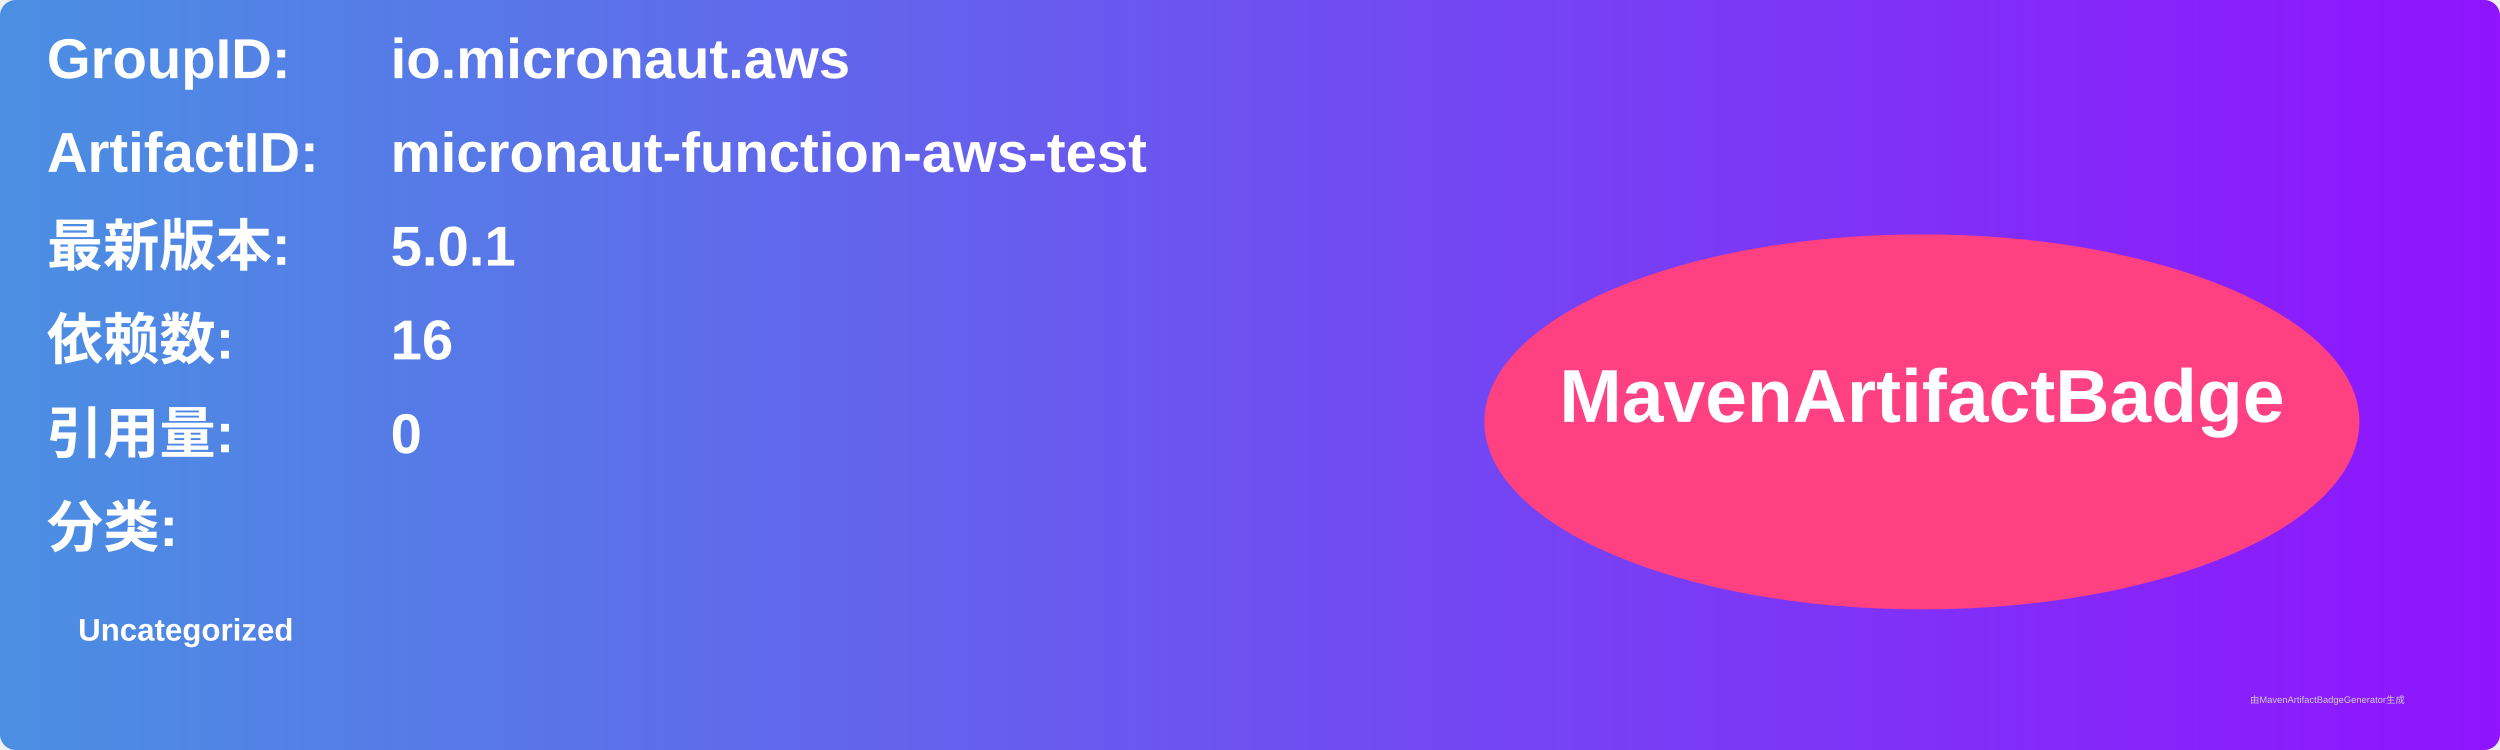
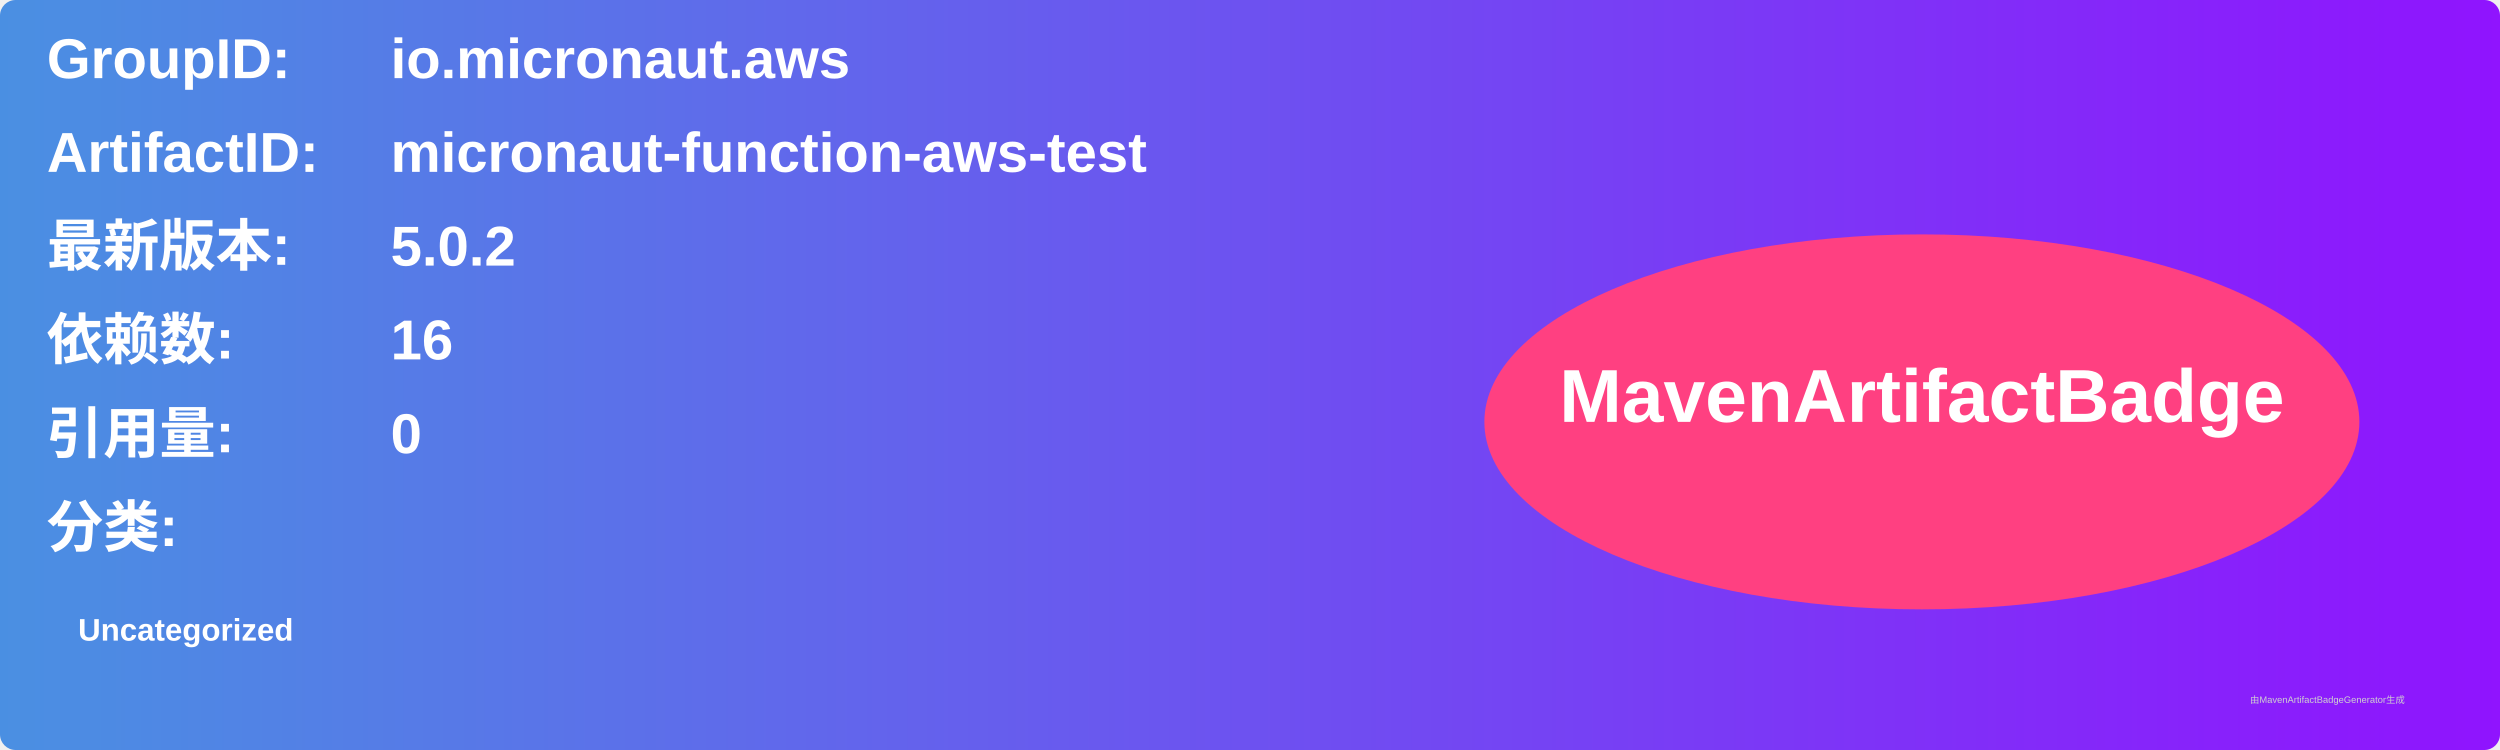
<svg xmlns="http://www.w3.org/2000/svg" width="800" height="240" viewBox="0 0 800 240">
  <linearGradient id="grad" x1="0%" y1="0%" x2="100%" y2="0%">
    <stop offset="0%" stop-color="#4a90e2" />
    <stop offset="100%" stop-color="#9013fe" />
  </linearGradient>
  <rect width="100%" height="100%" rx="5" ry="5" fill="url(#grad)" />
  <g transform="translate(15, 15)">
    <text x="0" y="10" font-family="Arial" font-size="18" fill="white" font-weight="bold" width="260">GroupID:</text>
    <text x="110" y="10" font-family="Arial" font-size="18" fill="white" font-weight="bold" width="460">io.micronaut.aws</text>
    <text x="0" y="40" font-family="Arial" font-size="18" fill="white" font-weight="bold" width="260">ArtifactID:</text>
    <text x="110" y="40" font-family="Arial" font-size="18" fill="white" font-weight="bold" width="460">micronaut-function-aws-test</text>
    <text x="0" y="70" font-family="Arial" font-size="18" fill="white" font-weight="bold">最新版本:</text>
    <text x="110" y="70" font-family="Arial" font-size="18" fill="white" font-weight="bold">
-       <tspan font-weight="bold">5.0.1</tspan>
+       <tspan font-weight="bold">5.0.2</tspan>
    </text>
    <text x="0" y="100" font-family="Arial" font-size="18" fill="white" font-weight="bold">依赖数: </text>
    <text x="110" y="100" font-family="Arial" font-size="18" fill="white">
      <tspan font-weight="bold">16</tspan>
    </text>
    <text x="0" y="130" font-family="Arial" font-size="18" fill="white" font-weight="bold">引用量: </text>
    <text x="110" y="130" font-family="Arial" font-size="18" fill="white">
      <tspan font-weight="bold">0</tspan>
    </text>
    <text x="0" y="160" font-family="Arial" font-size="18" fill="white" font-weight="bold">分类:</text>
    <text x="10" y="190" font-family="Arial" font-size="10" fill="white">
      <tspan font-weight="bold">Uncategorized</tspan>
    </text>
    <ellipse cx="600" cy="120" rx="140" ry="60" fill="#ff4081" />
    <text x="600" y="120" text-anchor="middle" font-family="Arial" font-size="24" fill="white" font-weight="bold">MavenArtifactBadge</text>
  </g>
  <text x="720" y="225" font-family="Arial" font-size="3" fill="#d0d0d0">由MavenArtifactBadgeGenerator生成</text>
</svg>
